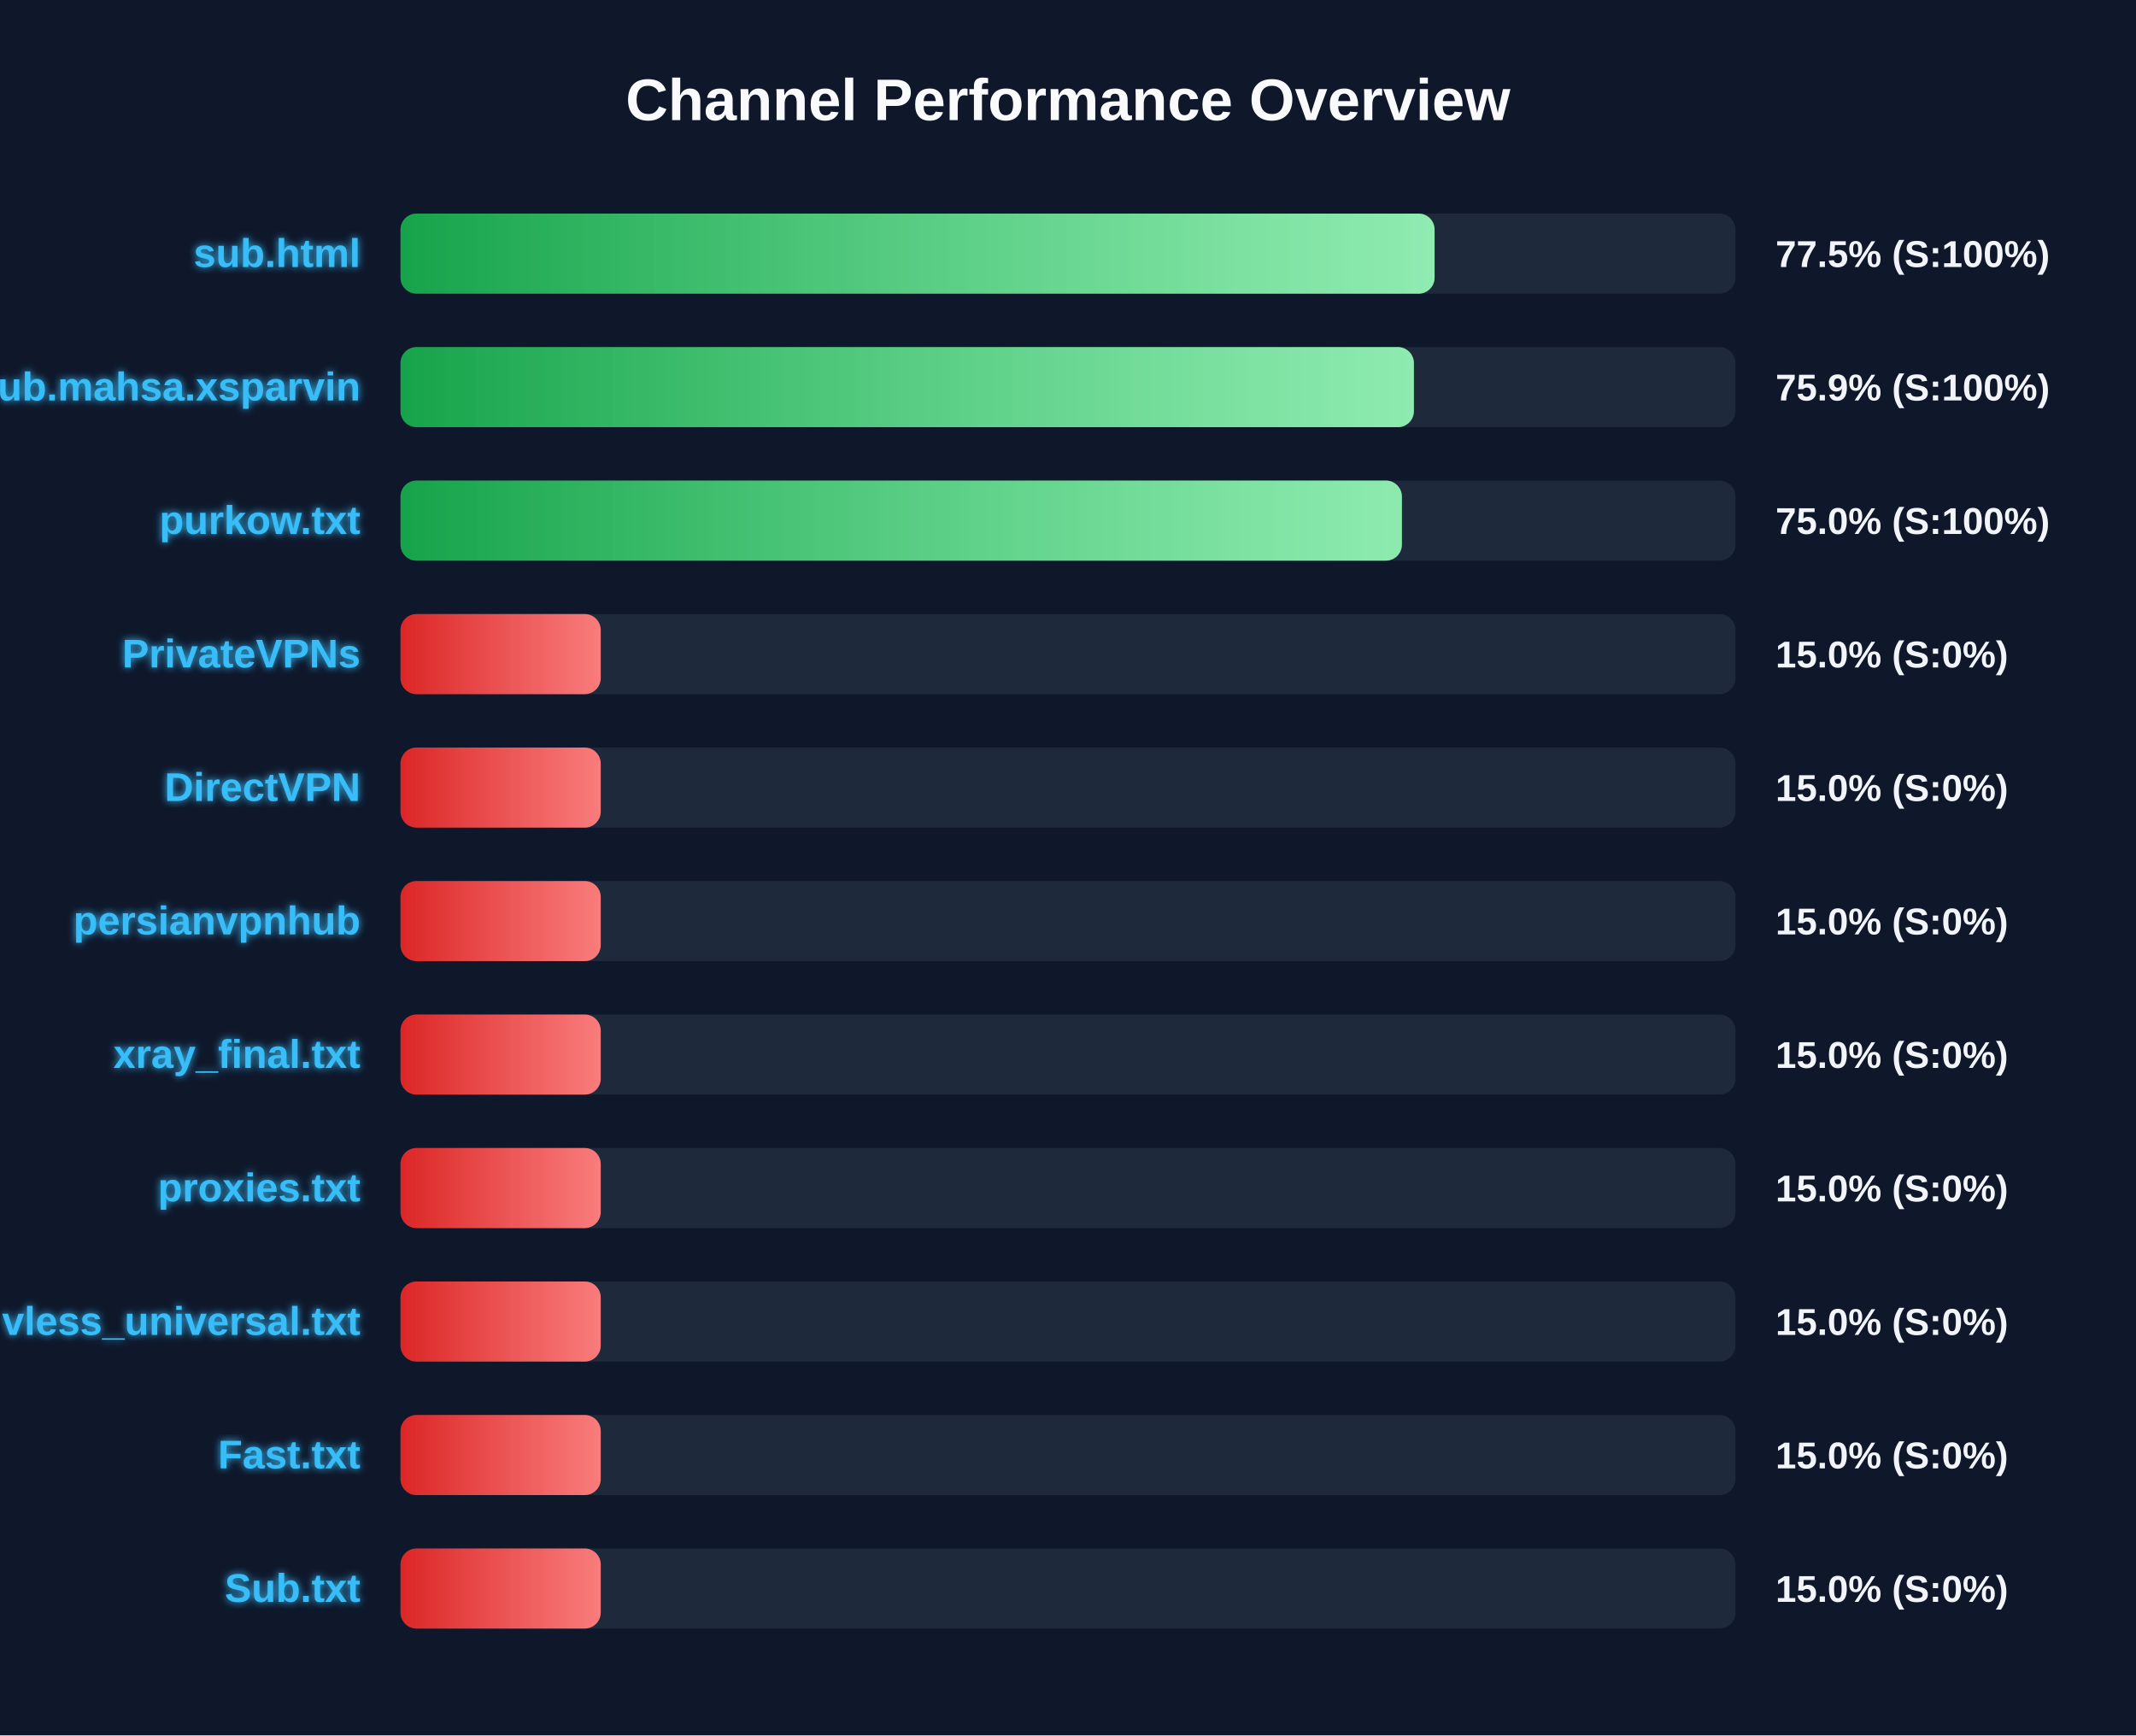
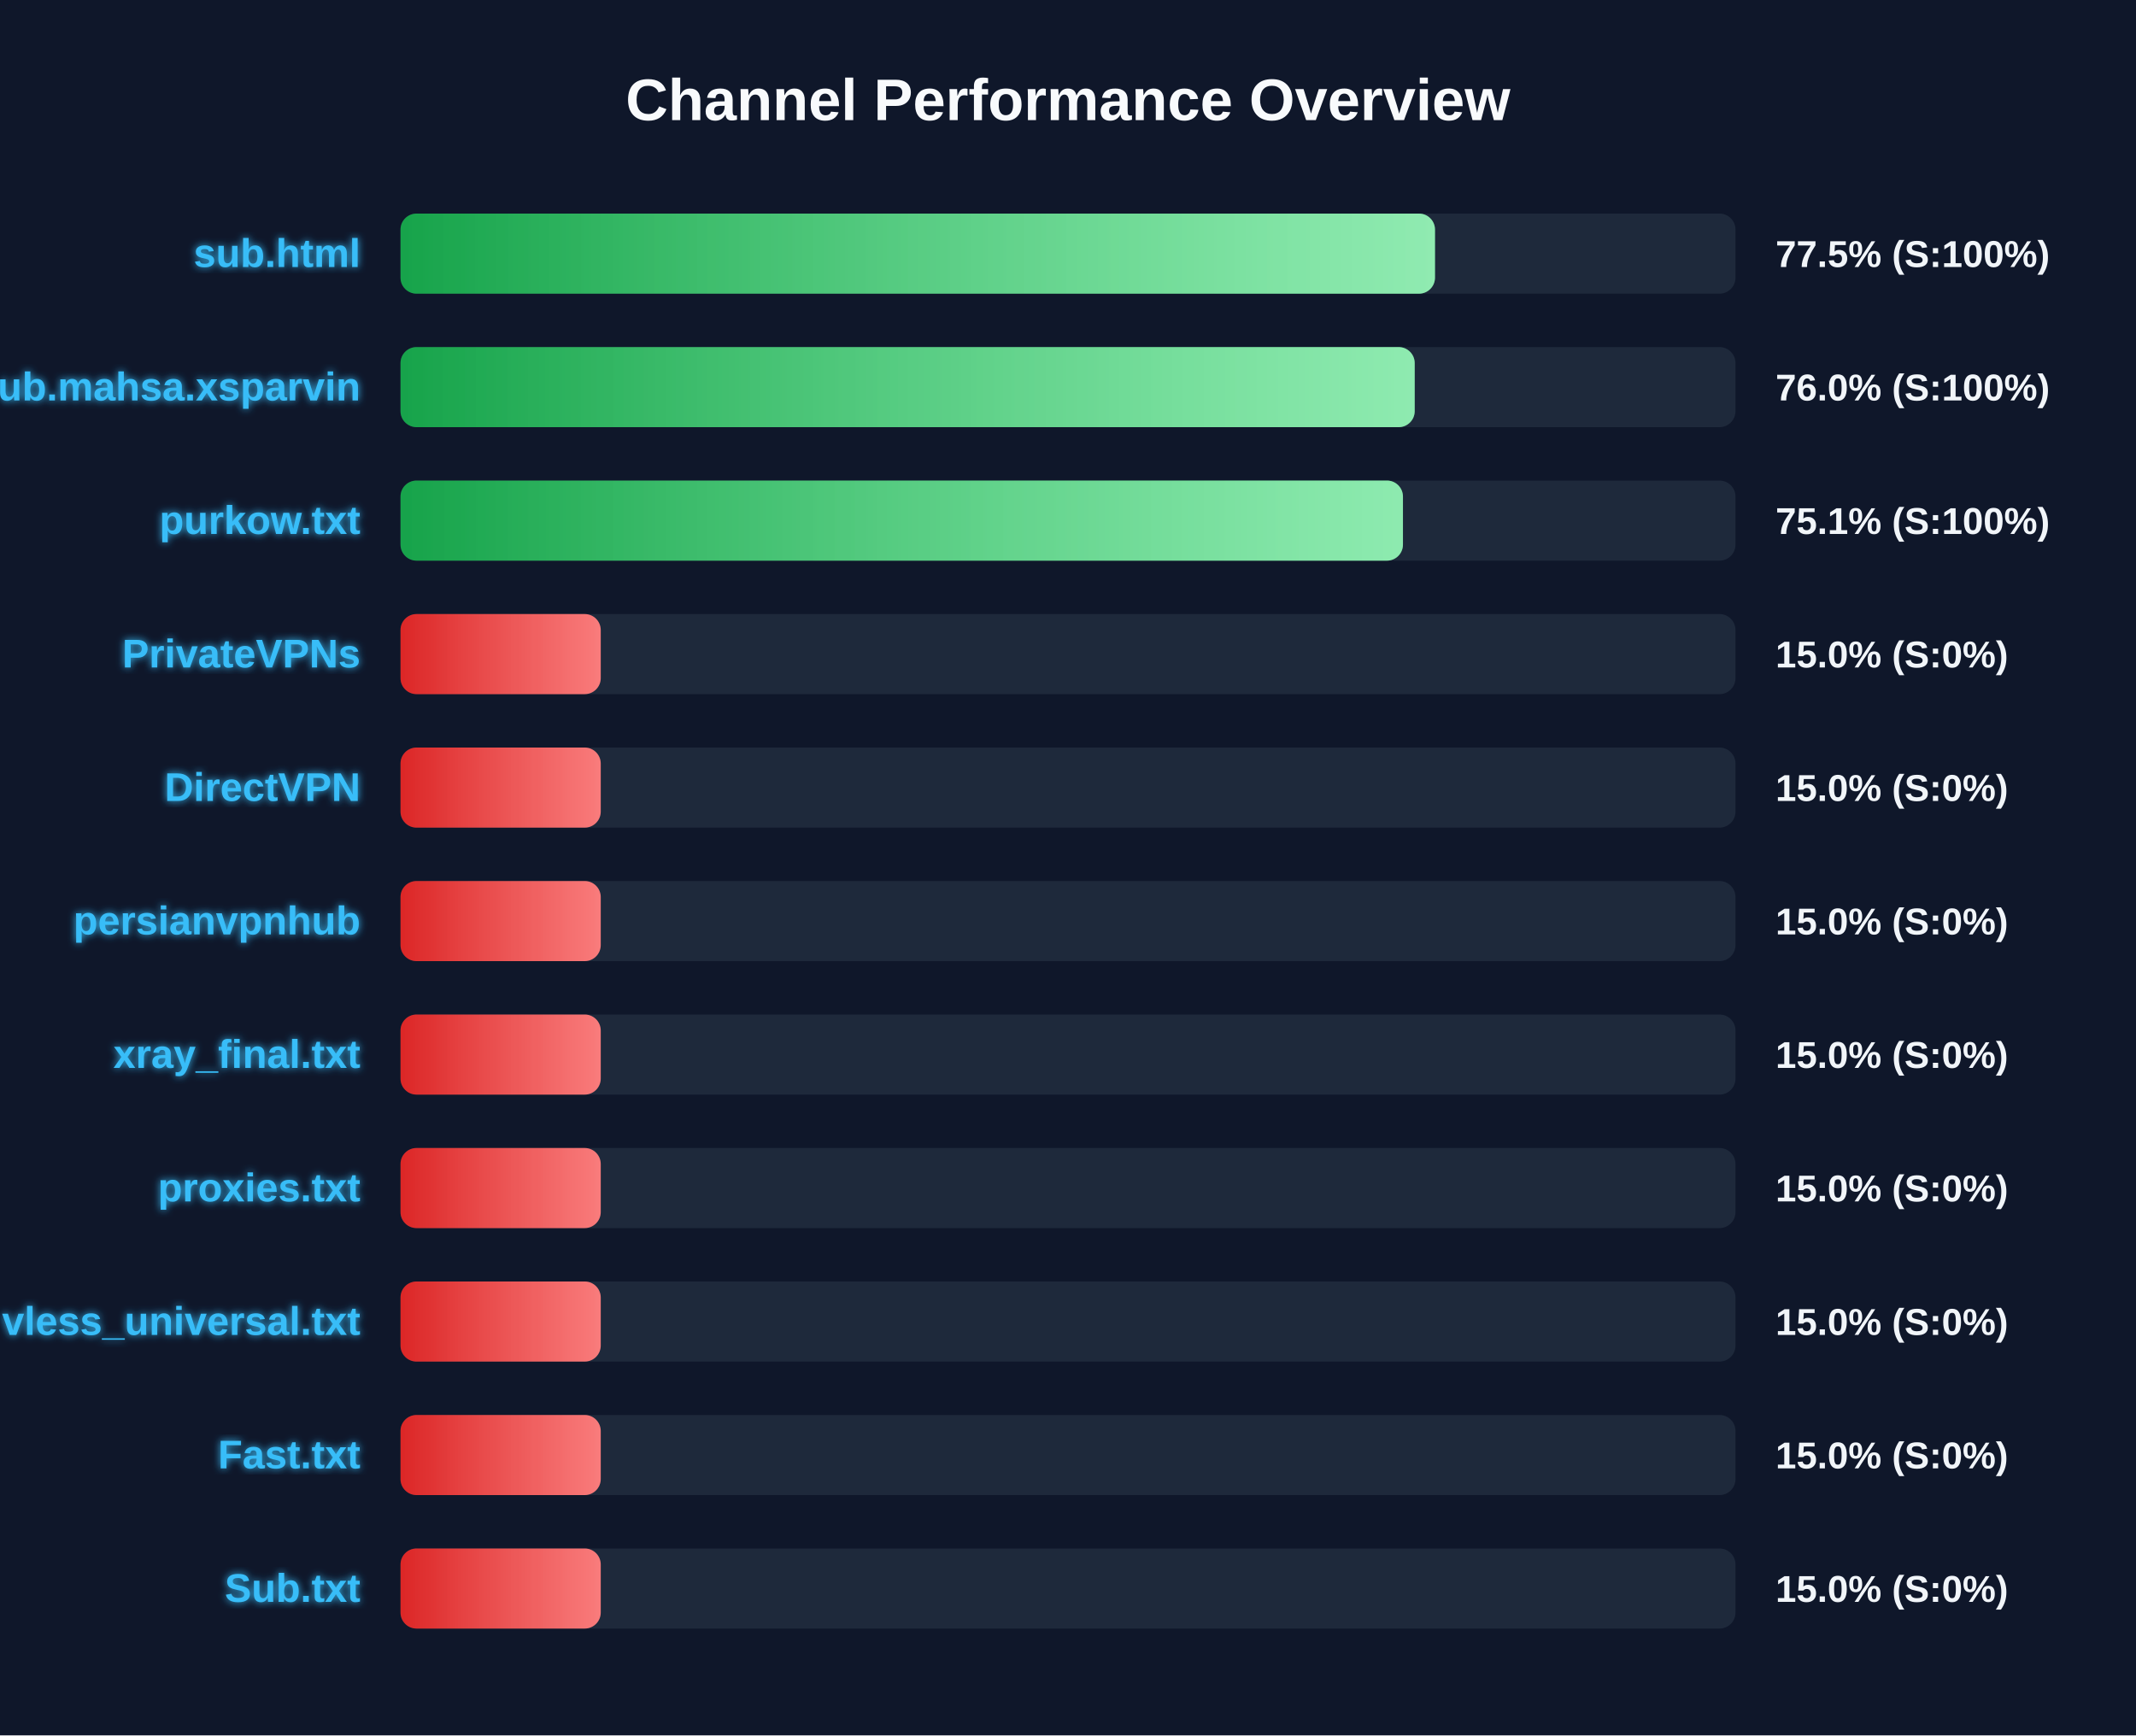
<svg xmlns="http://www.w3.org/2000/svg" width="800" height="650" version="1.1">
  <defs>
    <linearGradient id="grad-green" x1="0%" y1="0%" x2="100%" y2="0%">
      <stop offset="0%" stop-color="#16a34a" />
      <stop offset="100%" stop-color="#4ade80" />
    </linearGradient>
    <linearGradient id="grad-yellow" x1="0%" y1="0%" x2="100%" y2="0%">
      <stop offset="0%" stop-color="#ca8a04" />
      <stop offset="100%" stop-color="#fde047" />
    </linearGradient>
    <linearGradient id="grad-red" x1="0%" y1="0%" x2="100%" y2="0%">
      <stop offset="0%" stop-color="#dc2626" />
      <stop offset="100%" stop-color="#f87171" />
    </linearGradient>
    <linearGradient id="shimmer" x1="0%" y1="0%" x2="100%" y2="0%">
      <stop offset="0%" stop-color="rgba(255,255,255,0)" />
      <stop offset="50%" stop-color="rgba(255,255,255,0.4)" />
      <stop offset="100%" stop-color="rgba(255,255,255,0)" />
    </linearGradient>
    <filter id="glow" x="-20%" y="-20%" width="140%" height="140%">
      <feGaussianBlur stdDeviation="1.5" result="blur" />
      <feComposite in="SourceGraphic" in2="blur" operator="over" />
    </filter>
  </defs>
  <style>
        .bg-rect { fill: #0f172a; }
        .title { font: bold 22px 'Segoe UI', Arial, sans-serif; fill: #f8fafc; }
        .row { font: bold 15px 'Segoe UI', Arial, sans-serif; fill: #38bdf8; filter: url(#glow); }
        .score { font: bold 14px 'Segoe UI', Arial, sans-serif; fill: #f1f5f9; }
        @keyframes shimmer-anim {
            0% { transform: translateX(-100%); }
            100% { transform: translateX(200%); }
        }
        .shimmer-rect {
            animation: shimmer-anim 2.5s infinite linear;
        }
    </style>
  <rect width="100%" height="100%" class="bg-rect" />
  <text x="400" y="45" text-anchor="middle" class="title">Channel Performance Overview</text>
  <rect x="150" y="80" width="500" height="30" fill="#1e293b" rx="6" />
  <clipPath id="clip-0">
-     <rect x="150" y="80" width="387.3" height="30" rx="6" />
+     <rect x="150" y="80" width="387.45" height="30" rx="6" />
  </clipPath>
-   <rect x="150" y="80" width="387.3" height="30" fill="url(#grad-green)" rx="6" />
+   <rect x="150" y="80" width="387.45" height="30" fill="url(#grad-green)" rx="6" />
  <g clip-path="url(#clip-0)">
    <rect x="150" y="80" width="100%" height="30" fill="url(#shimmer)" class="shimmer-rect" />
  </g>
  <text x="135" y="100" text-anchor="end" class="row">sub.html</text>
  <text x="665" y="100" text-anchor="start" class="score">77.5% (S:100%)</text>
  <rect x="150" y="130" width="500" height="30" fill="#1e293b" rx="6" />
  <clipPath id="clip-1">
-     <rect x="150" y="130" width="379.55" height="30" rx="6" />
+     <rect x="150" y="130" width="379.85" height="30" rx="6" />
  </clipPath>
-   <rect x="150" y="130" width="379.55" height="30" fill="url(#grad-green)" rx="6" />
+   <rect x="150" y="130" width="379.85" height="30" fill="url(#grad-green)" rx="6" />
  <g clip-path="url(#clip-1)">
    <rect x="150" y="130" width="100%" height="30" fill="url(#shimmer)" class="shimmer-rect" />
  </g>
  <text x="135" y="150" text-anchor="end" class="row">Sub.mahsa.xsparvin</text>
-   <text x="665" y="150" text-anchor="start" class="score">75.9% (S:100%)</text>
+   <text x="665" y="150" text-anchor="start" class="score">76.0% (S:100%)</text>
  <rect x="150" y="180" width="500" height="30" fill="#1e293b" rx="6" />
  <clipPath id="clip-2">
-     <rect x="150" y="180" width="375.05" height="30" rx="6" />
+     <rect x="150" y="180" width="375.45" height="30" rx="6" />
  </clipPath>
-   <rect x="150" y="180" width="375.05" height="30" fill="url(#grad-green)" rx="6" />
+   <rect x="150" y="180" width="375.45" height="30" fill="url(#grad-green)" rx="6" />
  <g clip-path="url(#clip-2)">
    <rect x="150" y="180" width="100%" height="30" fill="url(#shimmer)" class="shimmer-rect" />
  </g>
  <text x="135" y="200" text-anchor="end" class="row">purkow.txt</text>
-   <text x="665" y="200" text-anchor="start" class="score">75.0% (S:100%)</text>
+   <text x="665" y="200" text-anchor="start" class="score">75.1% (S:100%)</text>
  <rect x="150" y="230" width="500" height="30" fill="#1e293b" rx="6" />
  <clipPath id="clip-3">
    <rect x="150" y="230" width="75.0" height="30" rx="6" />
  </clipPath>
  <rect x="150" y="230" width="75.0" height="30" fill="url(#grad-red)" rx="6" />
  <g clip-path="url(#clip-3)">
    <rect x="150" y="230" width="100%" height="30" fill="url(#shimmer)" class="shimmer-rect" />
  </g>
  <text x="135" y="250" text-anchor="end" class="row">PrivateVPNs</text>
  <text x="665" y="250" text-anchor="start" class="score">15.0% (S:0%)</text>
  <rect x="150" y="280" width="500" height="30" fill="#1e293b" rx="6" />
  <clipPath id="clip-4">
    <rect x="150" y="280" width="75.0" height="30" rx="6" />
  </clipPath>
  <rect x="150" y="280" width="75.0" height="30" fill="url(#grad-red)" rx="6" />
  <g clip-path="url(#clip-4)">
    <rect x="150" y="280" width="100%" height="30" fill="url(#shimmer)" class="shimmer-rect" />
  </g>
  <text x="135" y="300" text-anchor="end" class="row">DirectVPN</text>
  <text x="665" y="300" text-anchor="start" class="score">15.0% (S:0%)</text>
  <rect x="150" y="330" width="500" height="30" fill="#1e293b" rx="6" />
  <clipPath id="clip-5">
    <rect x="150" y="330" width="75.0" height="30" rx="6" />
  </clipPath>
  <rect x="150" y="330" width="75.0" height="30" fill="url(#grad-red)" rx="6" />
  <g clip-path="url(#clip-5)">
    <rect x="150" y="330" width="100%" height="30" fill="url(#shimmer)" class="shimmer-rect" />
  </g>
  <text x="135" y="350" text-anchor="end" class="row">persianvpnhub</text>
  <text x="665" y="350" text-anchor="start" class="score">15.0% (S:0%)</text>
  <rect x="150" y="380" width="500" height="30" fill="#1e293b" rx="6" />
  <clipPath id="clip-6">
    <rect x="150" y="380" width="75.0" height="30" rx="6" />
  </clipPath>
  <rect x="150" y="380" width="75.0" height="30" fill="url(#grad-red)" rx="6" />
  <g clip-path="url(#clip-6)">
    <rect x="150" y="380" width="100%" height="30" fill="url(#shimmer)" class="shimmer-rect" />
  </g>
  <text x="135" y="400" text-anchor="end" class="row">xray_final.txt</text>
  <text x="665" y="400" text-anchor="start" class="score">15.0% (S:0%)</text>
  <rect x="150" y="430" width="500" height="30" fill="#1e293b" rx="6" />
  <clipPath id="clip-7">
    <rect x="150" y="430" width="75.0" height="30" rx="6" />
  </clipPath>
  <rect x="150" y="430" width="75.0" height="30" fill="url(#grad-red)" rx="6" />
  <g clip-path="url(#clip-7)">
    <rect x="150" y="430" width="100%" height="30" fill="url(#shimmer)" class="shimmer-rect" />
  </g>
  <text x="135" y="450" text-anchor="end" class="row">proxies.txt</text>
  <text x="665" y="450" text-anchor="start" class="score">15.0% (S:0%)</text>
  <rect x="150" y="480" width="500" height="30" fill="#1e293b" rx="6" />
  <clipPath id="clip-8">
    <rect x="150" y="480" width="75.0" height="30" rx="6" />
  </clipPath>
  <rect x="150" y="480" width="75.0" height="30" fill="url(#grad-red)" rx="6" />
  <g clip-path="url(#clip-8)">
    <rect x="150" y="480" width="100%" height="30" fill="url(#shimmer)" class="shimmer-rect" />
  </g>
  <text x="135" y="500" text-anchor="end" class="row">vless_universal.txt</text>
  <text x="665" y="500" text-anchor="start" class="score">15.0% (S:0%)</text>
  <rect x="150" y="530" width="500" height="30" fill="#1e293b" rx="6" />
  <clipPath id="clip-9">
    <rect x="150" y="530" width="75.0" height="30" rx="6" />
  </clipPath>
  <rect x="150" y="530" width="75.0" height="30" fill="url(#grad-red)" rx="6" />
  <g clip-path="url(#clip-9)">
    <rect x="150" y="530" width="100%" height="30" fill="url(#shimmer)" class="shimmer-rect" />
  </g>
  <text x="135" y="550" text-anchor="end" class="row">Fast.txt</text>
  <text x="665" y="550" text-anchor="start" class="score">15.0% (S:0%)</text>
  <rect x="150" y="580" width="500" height="30" fill="#1e293b" rx="6" />
  <clipPath id="clip-10">
    <rect x="150" y="580" width="75.0" height="30" rx="6" />
  </clipPath>
  <rect x="150" y="580" width="75.0" height="30" fill="url(#grad-red)" rx="6" />
  <g clip-path="url(#clip-10)">
    <rect x="150" y="580" width="100%" height="30" fill="url(#shimmer)" class="shimmer-rect" />
  </g>
  <text x="135" y="600" text-anchor="end" class="row">Sub.txt</text>
  <text x="665" y="600" text-anchor="start" class="score">15.0% (S:0%)</text>
</svg>
